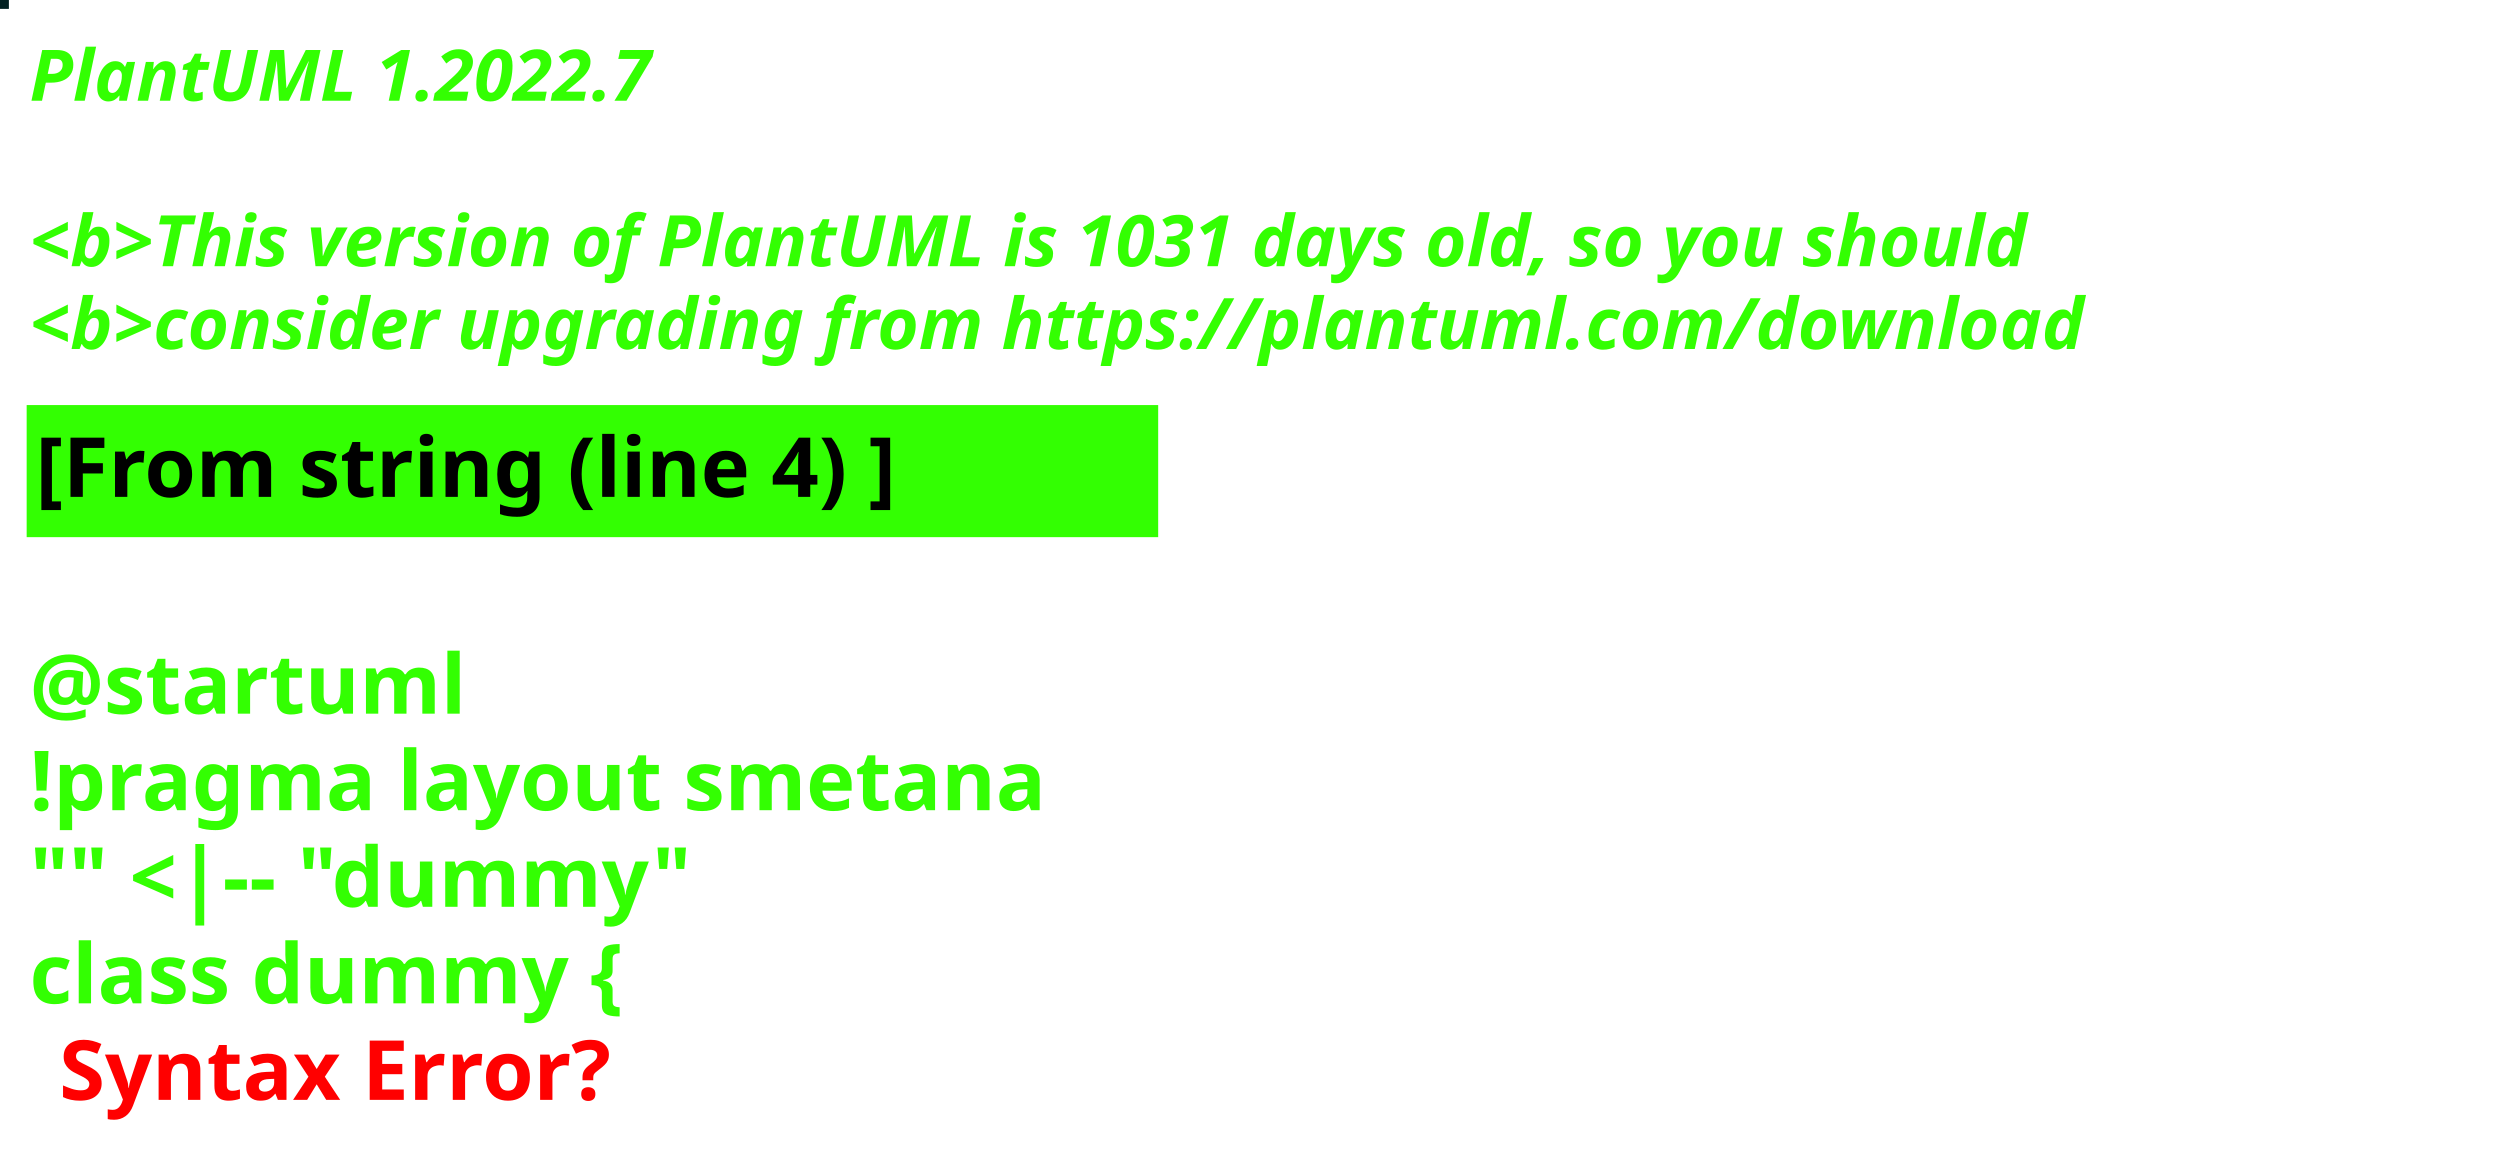
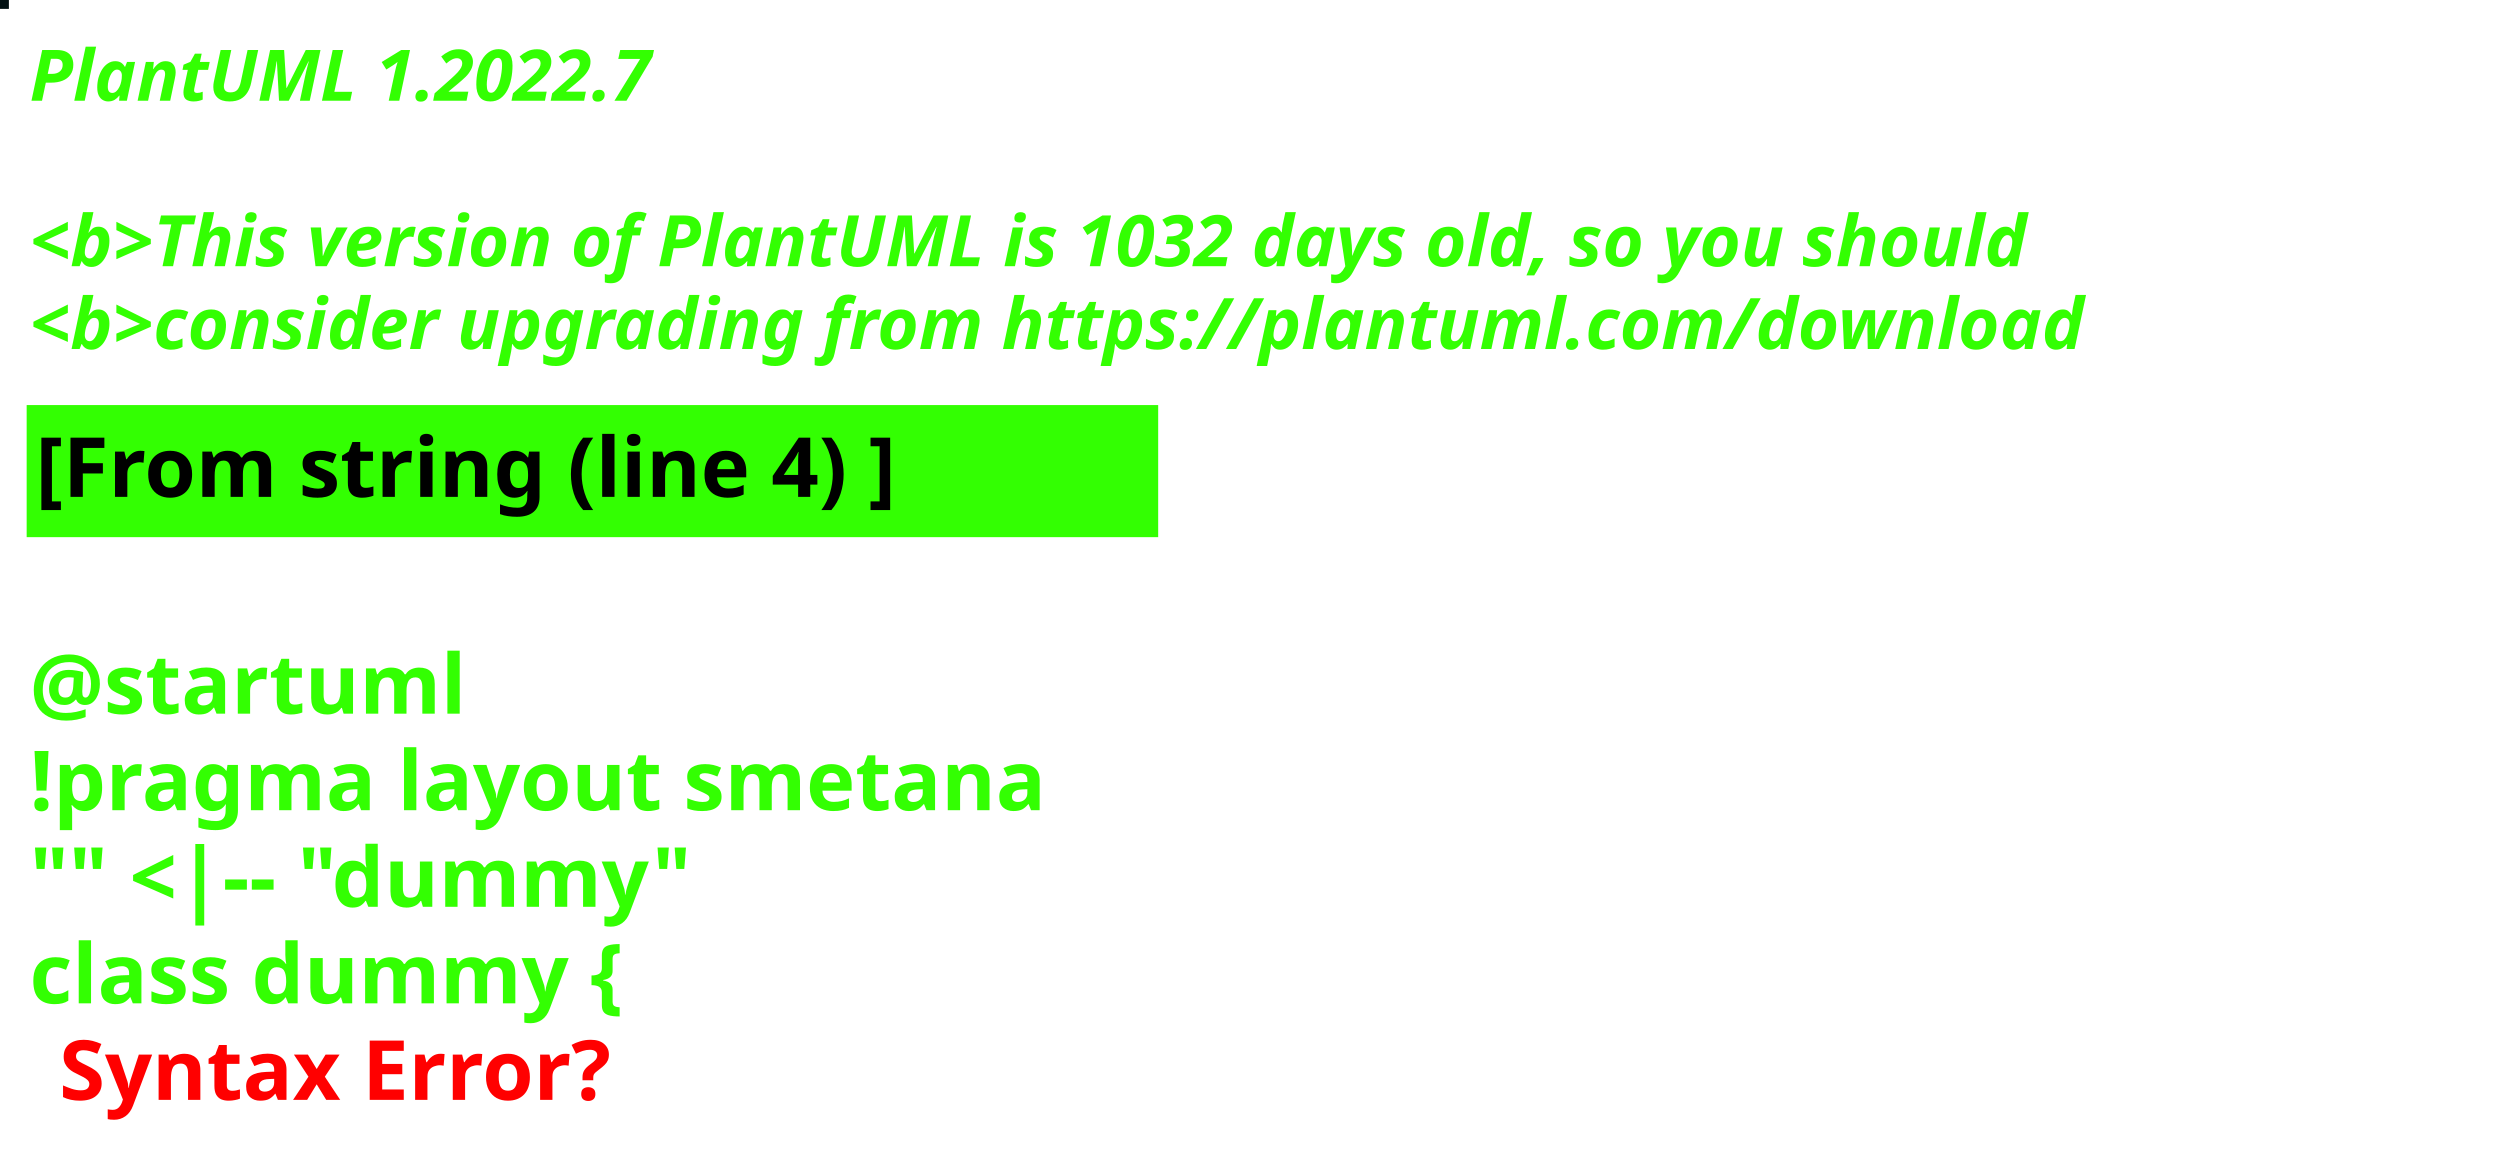
<svg xmlns="http://www.w3.org/2000/svg" contentStyleType="text/css" height="194px" preserveAspectRatio="none" style="width:422px;height:194px;background:#000000;" version="1.1" viewBox="0 0 422 194" width="422px" zoomAndPan="magnify">
  <defs />
  <g>
-     <rect fill="#012021" height="1" style="stroke:#012021;stroke-width:1.0;" width="1" x="0" y="0" />
+     <rect fill="#021113" height="1" style="stroke:#021113;stroke-width:1.0;" width="1" x="0" y="0" />
    <text fill="#33FF02" font-family="sans-serif" font-size="12" font-style="italic" font-weight="bold" lengthAdjust="spacing" textLength="127" x="5" y="17">PlantUML 1.2022.7</text>
    <text fill="#33FF02" font-family="sans-serif" font-size="12" font-style="italic" font-weight="bold" lengthAdjust="spacing" textLength="4" x="5" y="30.969"> </text>
-     <text fill="#33FF02" font-family="sans-serif" font-size="12" font-style="italic" font-weight="bold" lengthAdjust="spacing" textLength="407" x="5" y="44.938">&lt;b&gt;This version of PlantUML is 1031 days old, so you should</text>
+     <text fill="#33FF02" font-family="sans-serif" font-size="12" font-style="italic" font-weight="bold" lengthAdjust="spacing" textLength="407" x="5" y="44.938">&lt;b&gt;This version of PlantUML is 1032 days old, so you should</text>
    <text fill="#33FF02" font-family="sans-serif" font-size="12" font-style="italic" font-weight="bold" lengthAdjust="spacing" textLength="408" x="5" y="58.906">&lt;b&gt;consider upgrading from https://plantuml.com/download</text>
    <rect fill="#33FF02" height="21.297" style="stroke:#33FF02;stroke-width:1.0;" width="190" x="5" y="68.875" />
    <text fill="#000000" font-family="sans-serif" font-size="14" font-weight="bold" lengthAdjust="spacing" textLength="168" x="6" y="83.875">[From string (line 4) ]</text>
    <text fill="#33FF02" font-family="sans-serif" font-size="14" font-weight="bold" lengthAdjust="spacing" textLength="5" x="5" y="104.172"> </text>
    <text fill="#33FF02" font-family="sans-serif" font-size="14" font-weight="bold" lengthAdjust="spacing" textLength="79" x="5" y="120.469">@startuml</text>
    <text fill="#33FF02" font-family="sans-serif" font-size="14" font-weight="bold" lengthAdjust="spacing" textLength="190" x="5" y="136.766">!pragma layout smetana</text>
    <text fill="#33FF02" font-family="sans-serif" font-size="14" font-weight="bold" lengthAdjust="spacing" textLength="124" x="5" y="153.062">"" &lt;|-- "dummy"</text>
    <text fill="#33FF02" font-family="sans-serif" font-size="14" font-weight="bold" lengthAdjust="spacing" text-decoration="wavy underline" textLength="117" x="5" y="169.359">class dummy {</text>
    <text fill="#FF0000" font-family="sans-serif" font-size="14" font-weight="bold" lengthAdjust="spacing" textLength="106" x="10" y="185.656">Syntax Error?</text>
  </g>
</svg>
